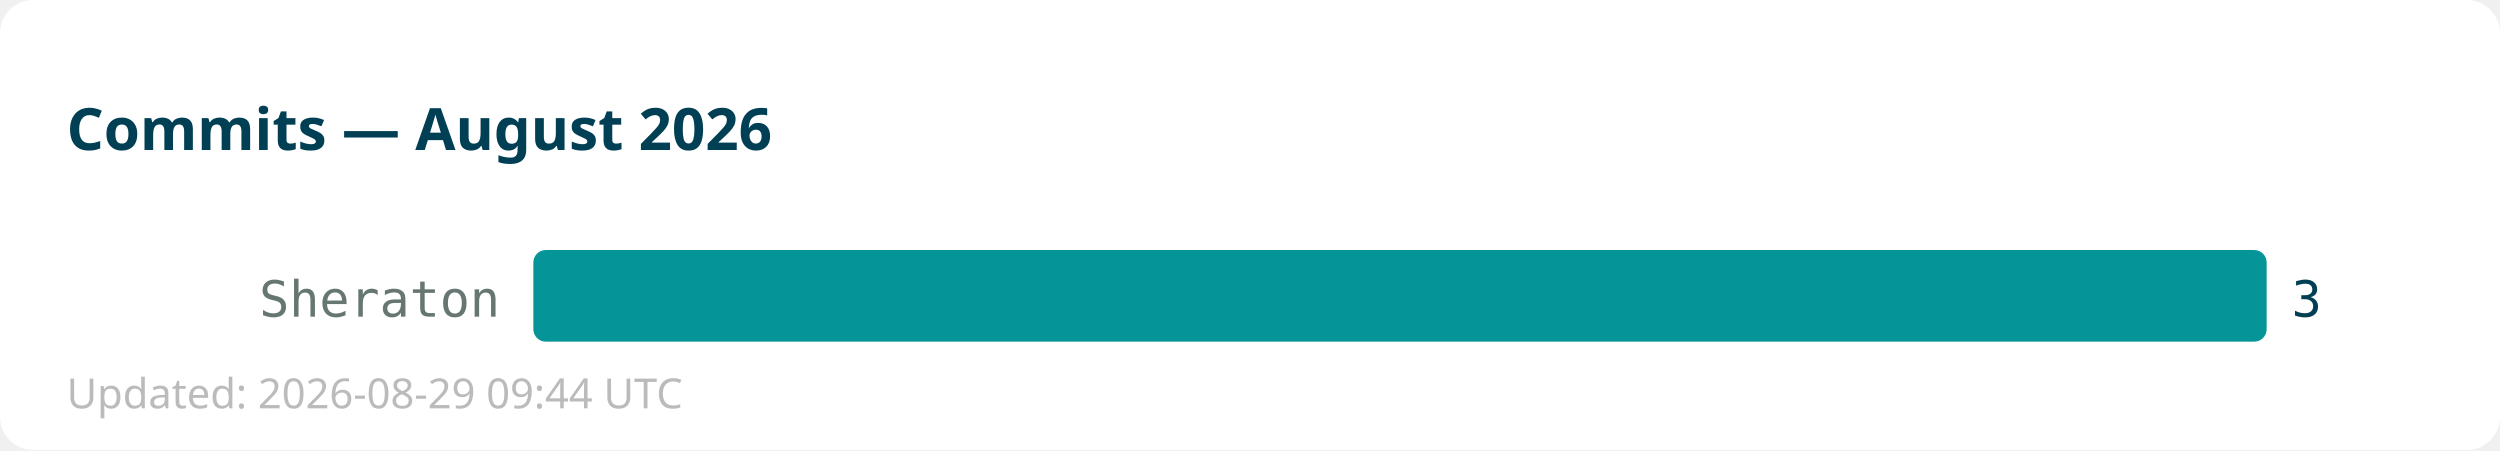
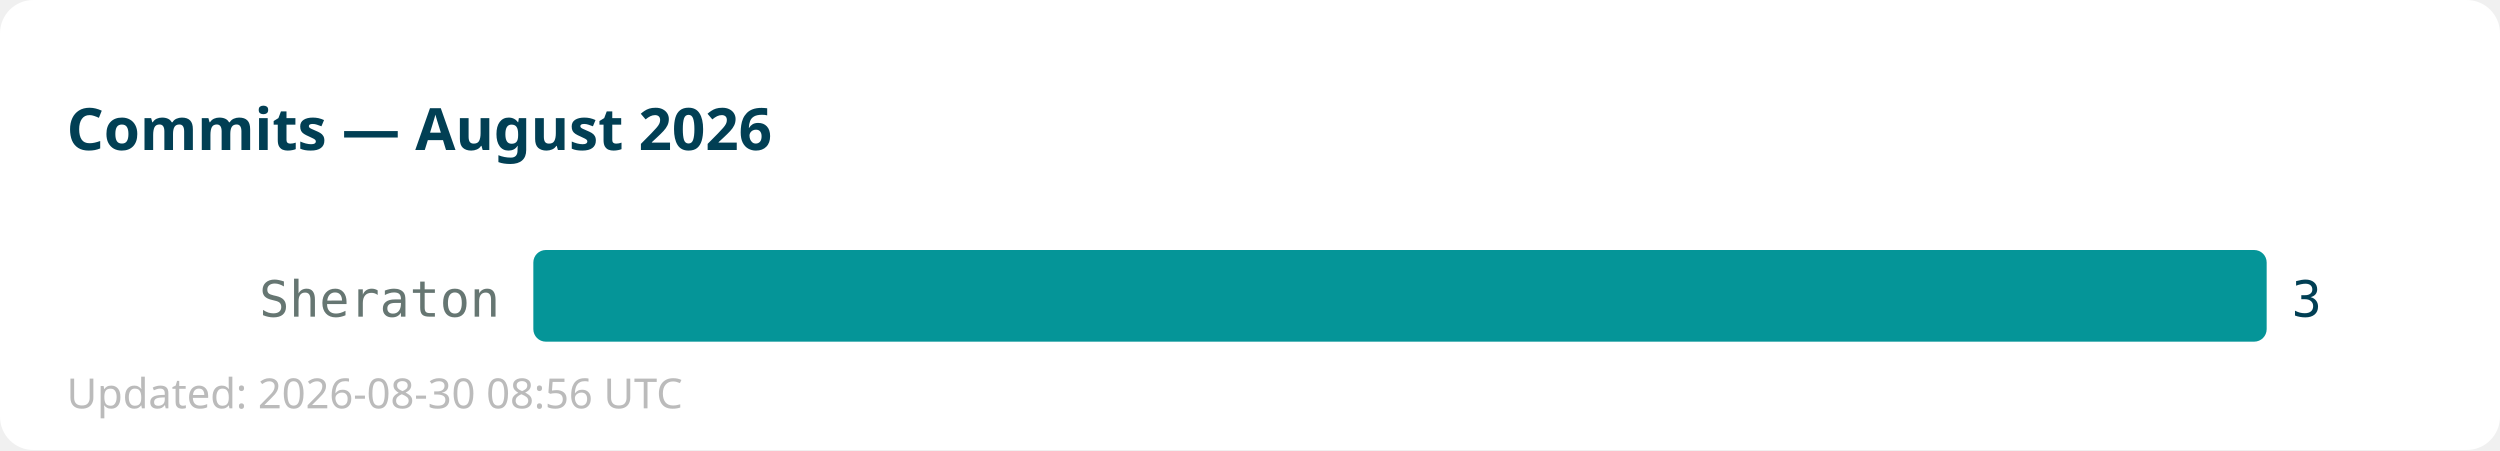
<svg xmlns="http://www.w3.org/2000/svg" width="600" height="108">
  <rect width="600" height="108" fill="#ffffff" rx="8" />
  <text x="16" y="36" font-family="sans-serif" font-size="14" font-weight="bold" fill="#013f54">Commits — August 2026</text>
  <text x="120" y="76" text-anchor="end" font-family="monospace" font-size="12" fill="#667672">Sheraton</text>
  <rect x="128" y="60" width="416" height="22" fill="#059598" rx="3" />
  <text x="550" y="76" font-family="monospace" font-size="12" fill="#013f54">3</text>
-   <text x="16" y="98" font-family="sans-serif" font-size="10" fill="#bbbbbb">Updated: 2026-08-29 09:44 UTC</text>
+   <text x="16" y="98" font-family="sans-serif" font-size="10" fill="#bbbbbb">Updated: 2026-08-30 08:56 UTC</text>
</svg>
